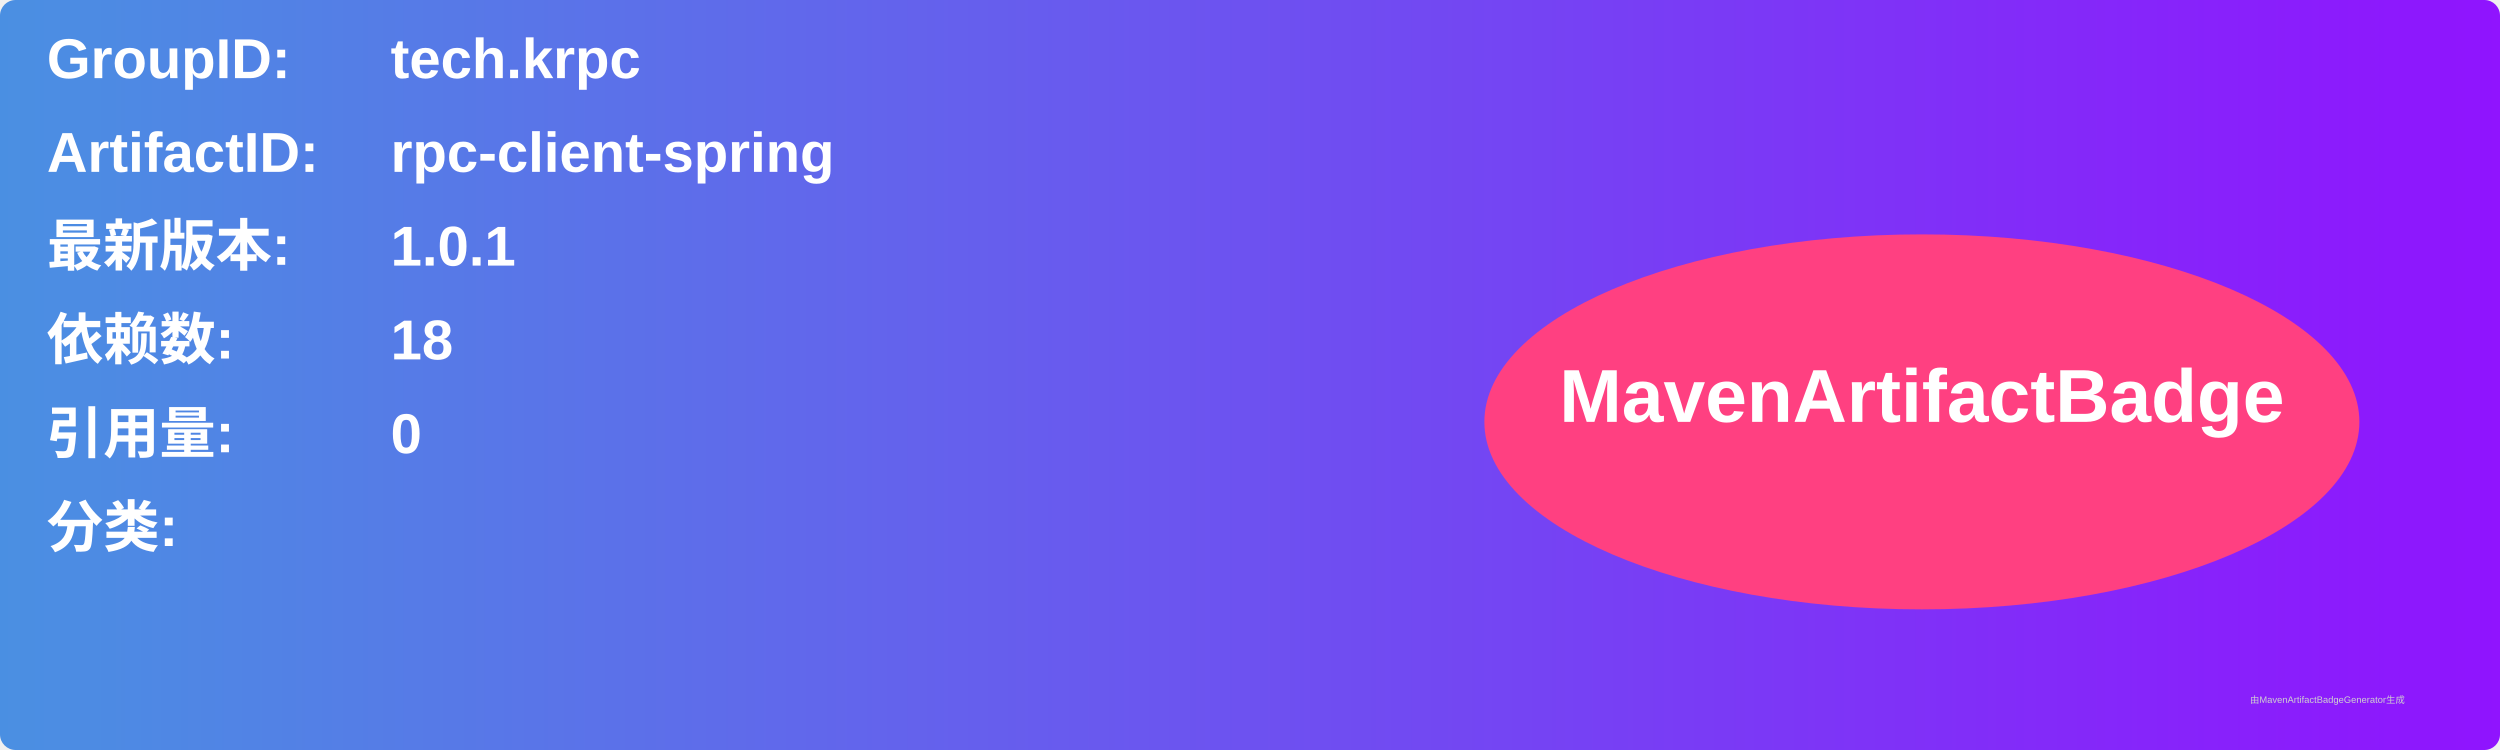
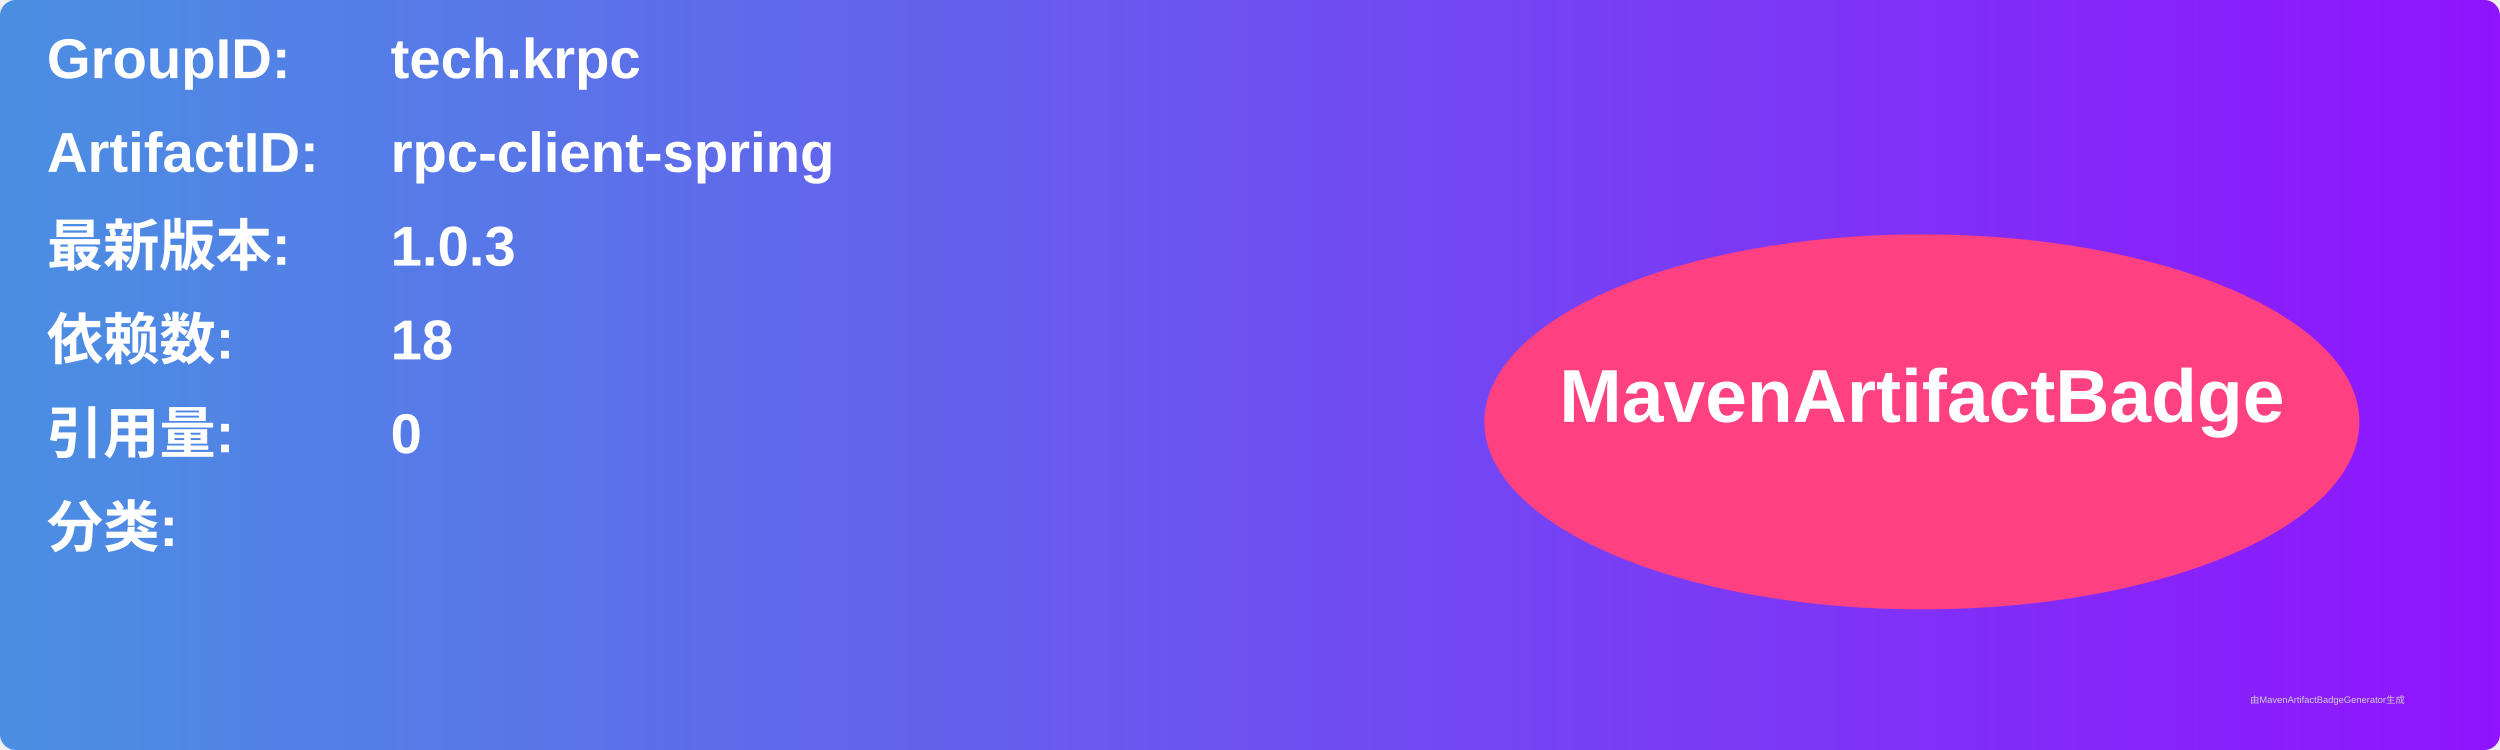
<svg xmlns="http://www.w3.org/2000/svg" width="800" height="240" viewBox="0 0 800 240">
  <linearGradient id="grad" x1="0%" y1="0%" x2="100%" y2="0%">
    <stop offset="0%" stop-color="#4a90e2" />
    <stop offset="100%" stop-color="#9013fe" />
  </linearGradient>
  <rect width="100%" height="100%" rx="5" ry="5" fill="url(#grad)" />
  <g transform="translate(15, 15)">
    <text x="0" y="10" font-family="Arial" font-size="18" fill="white" font-weight="bold" width="260">GroupID:</text>
    <text x="110" y="10" font-family="Arial" font-size="18" fill="white" font-weight="bold" width="460">tech.krpc</text>
    <text x="0" y="40" font-family="Arial" font-size="18" fill="white" font-weight="bold" width="260">ArtifactID:</text>
    <text x="110" y="40" font-family="Arial" font-size="18" fill="white" font-weight="bold" width="460">rpc-client-spring</text>
    <text x="0" y="70" font-family="Arial" font-size="18" fill="white" font-weight="bold">最新版本:</text>
    <text x="110" y="70" font-family="Arial" font-size="18" fill="white" font-weight="bold">
-       <tspan font-weight="bold">1.0.1</tspan>
+       <tspan font-weight="bold">1.0.3</tspan>
    </text>
    <text x="0" y="100" font-family="Arial" font-size="18" fill="white" font-weight="bold">依赖数: </text>
    <text x="110" y="100" font-family="Arial" font-size="18" fill="white">
      <tspan font-weight="bold">18</tspan>
    </text>
    <text x="0" y="130" font-family="Arial" font-size="18" fill="white" font-weight="bold">引用量: </text>
    <text x="110" y="130" font-family="Arial" font-size="18" fill="white">
      <tspan font-weight="bold">0</tspan>
    </text>
    <text x="0" y="160" font-family="Arial" font-size="18" fill="white" font-weight="bold">分类:</text>
    <text x="10" y="190" font-family="Arial" font-size="10" fill="white">
      <tspan font-weight="bold" />
    </text>
    <ellipse cx="600" cy="120" rx="140" ry="60" fill="#ff4081" />
    <text x="600" y="120" text-anchor="middle" font-family="Arial" font-size="24" fill="white" font-weight="bold">MavenArtifactBadge</text>
  </g>
  <text x="720" y="225" font-family="Arial" font-size="3" fill="#d0d0d0">由MavenArtifactBadgeGenerator生成</text>
</svg>
